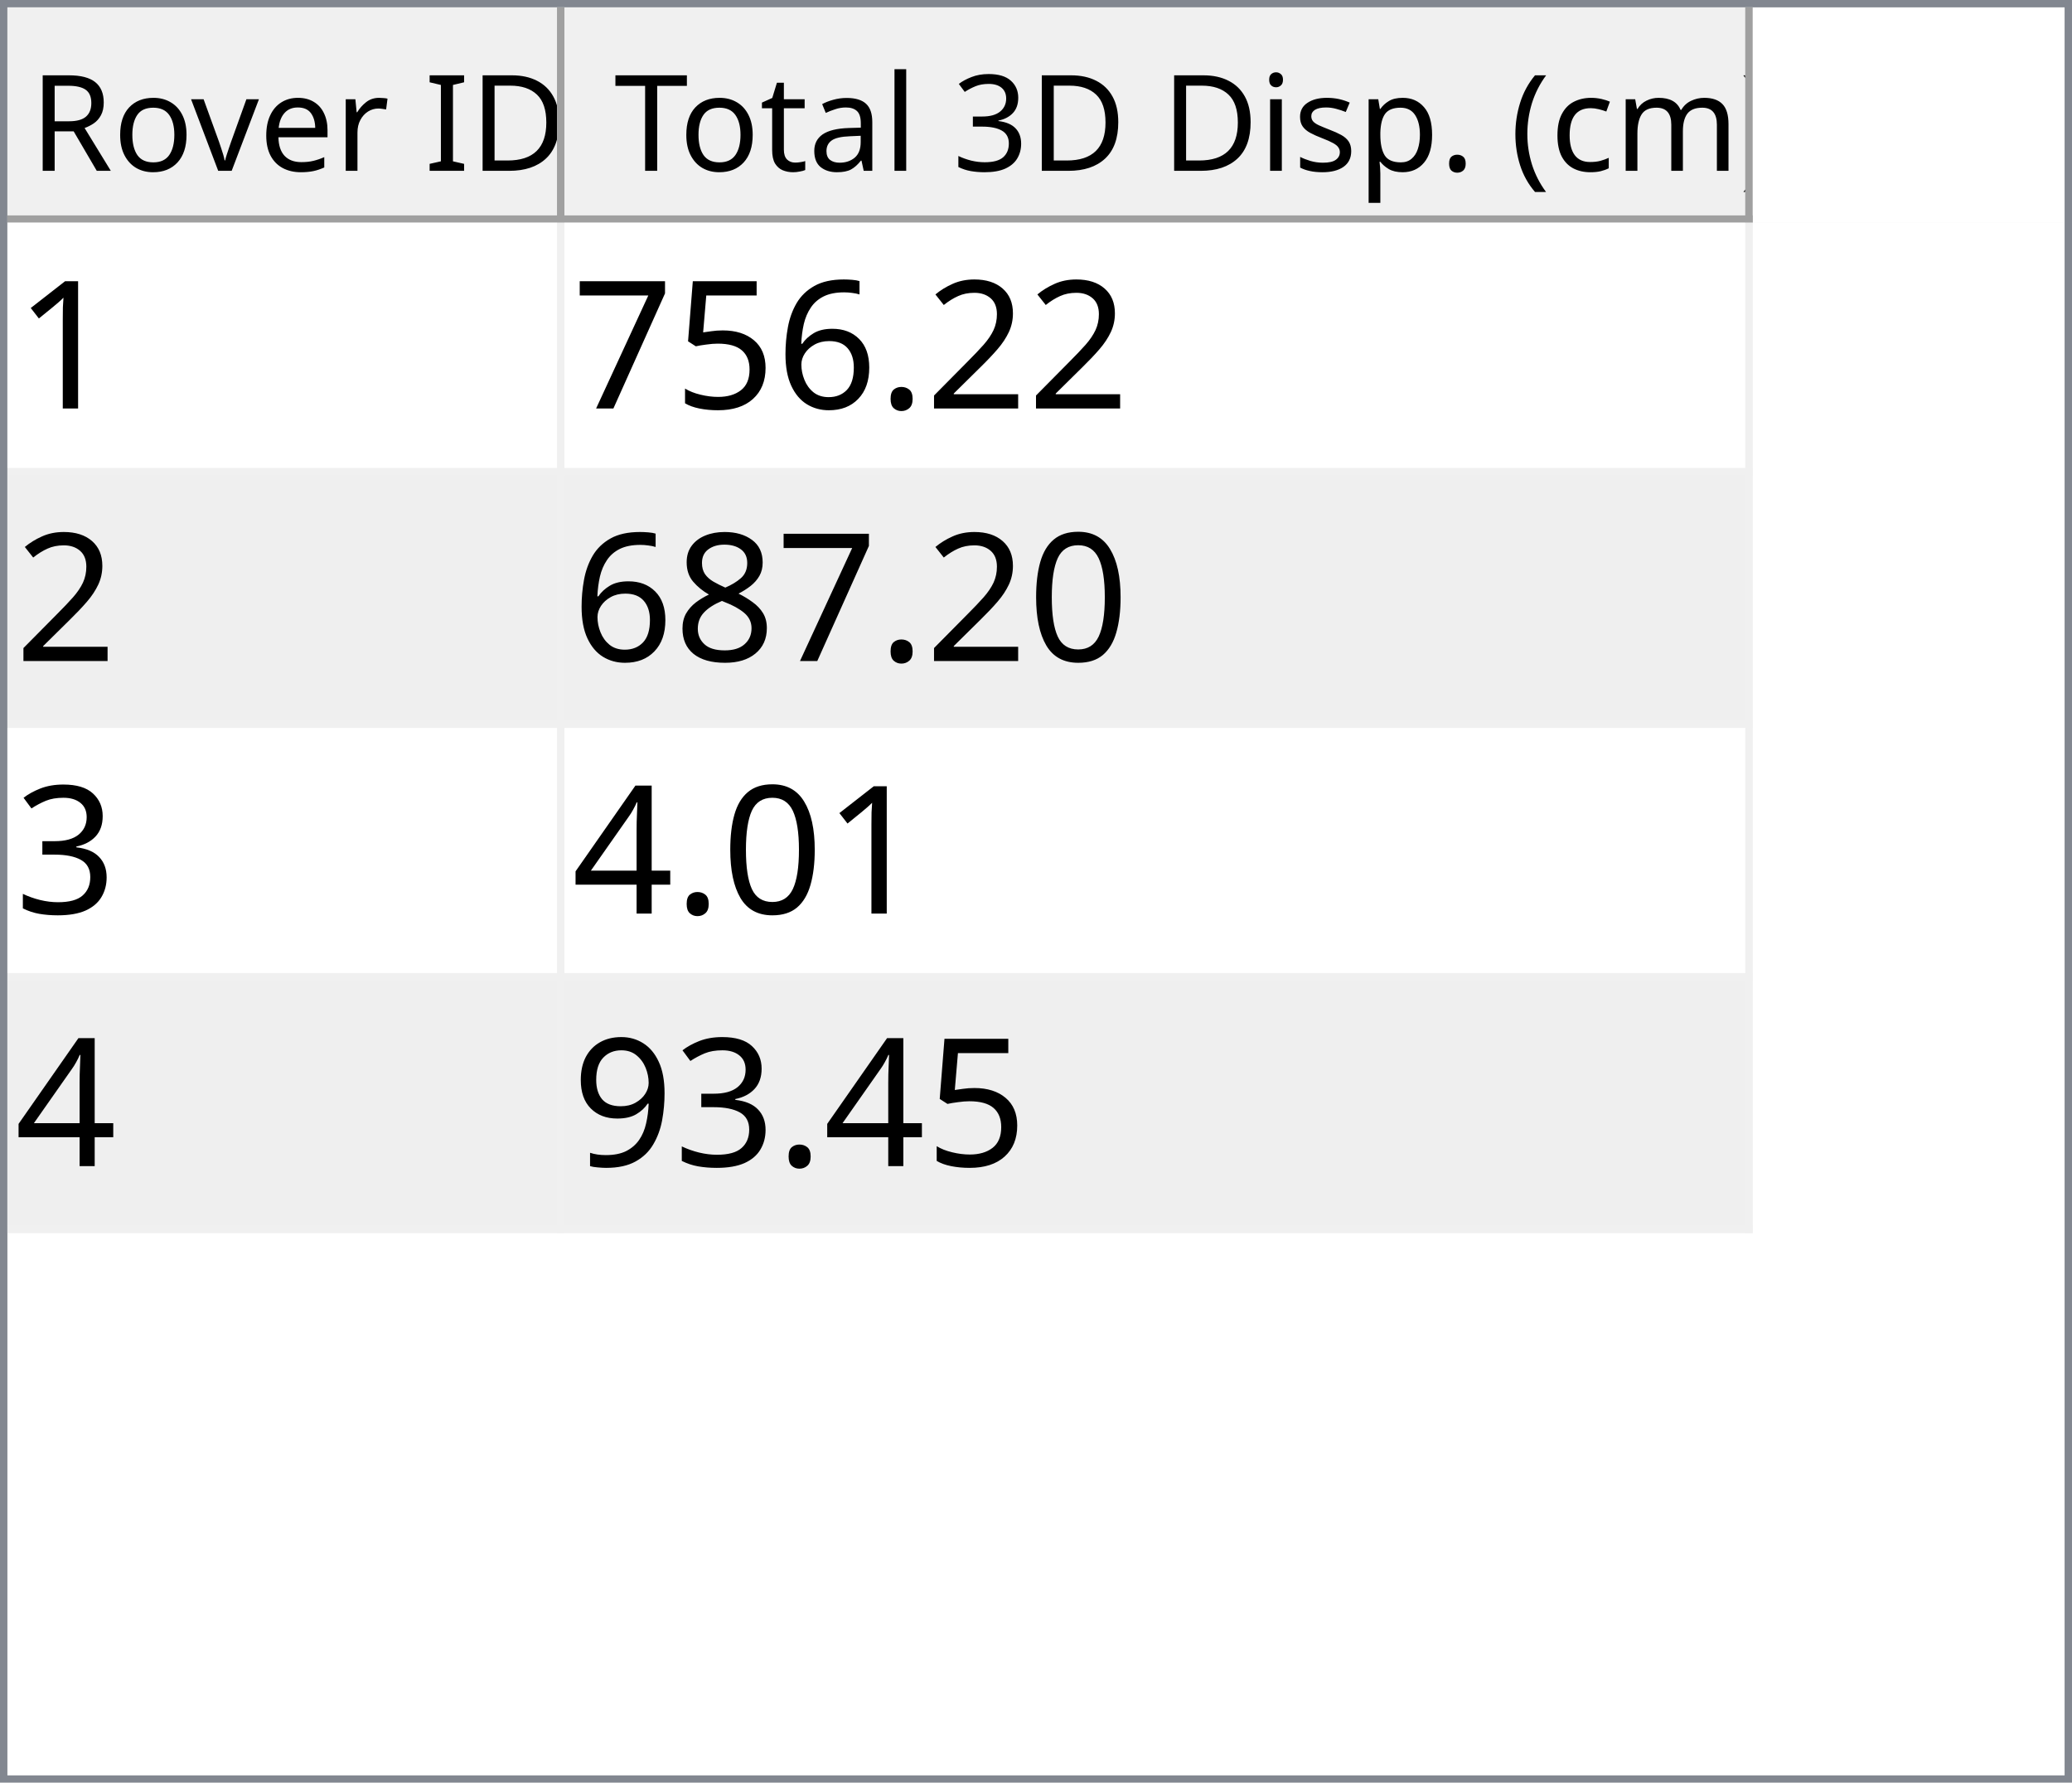
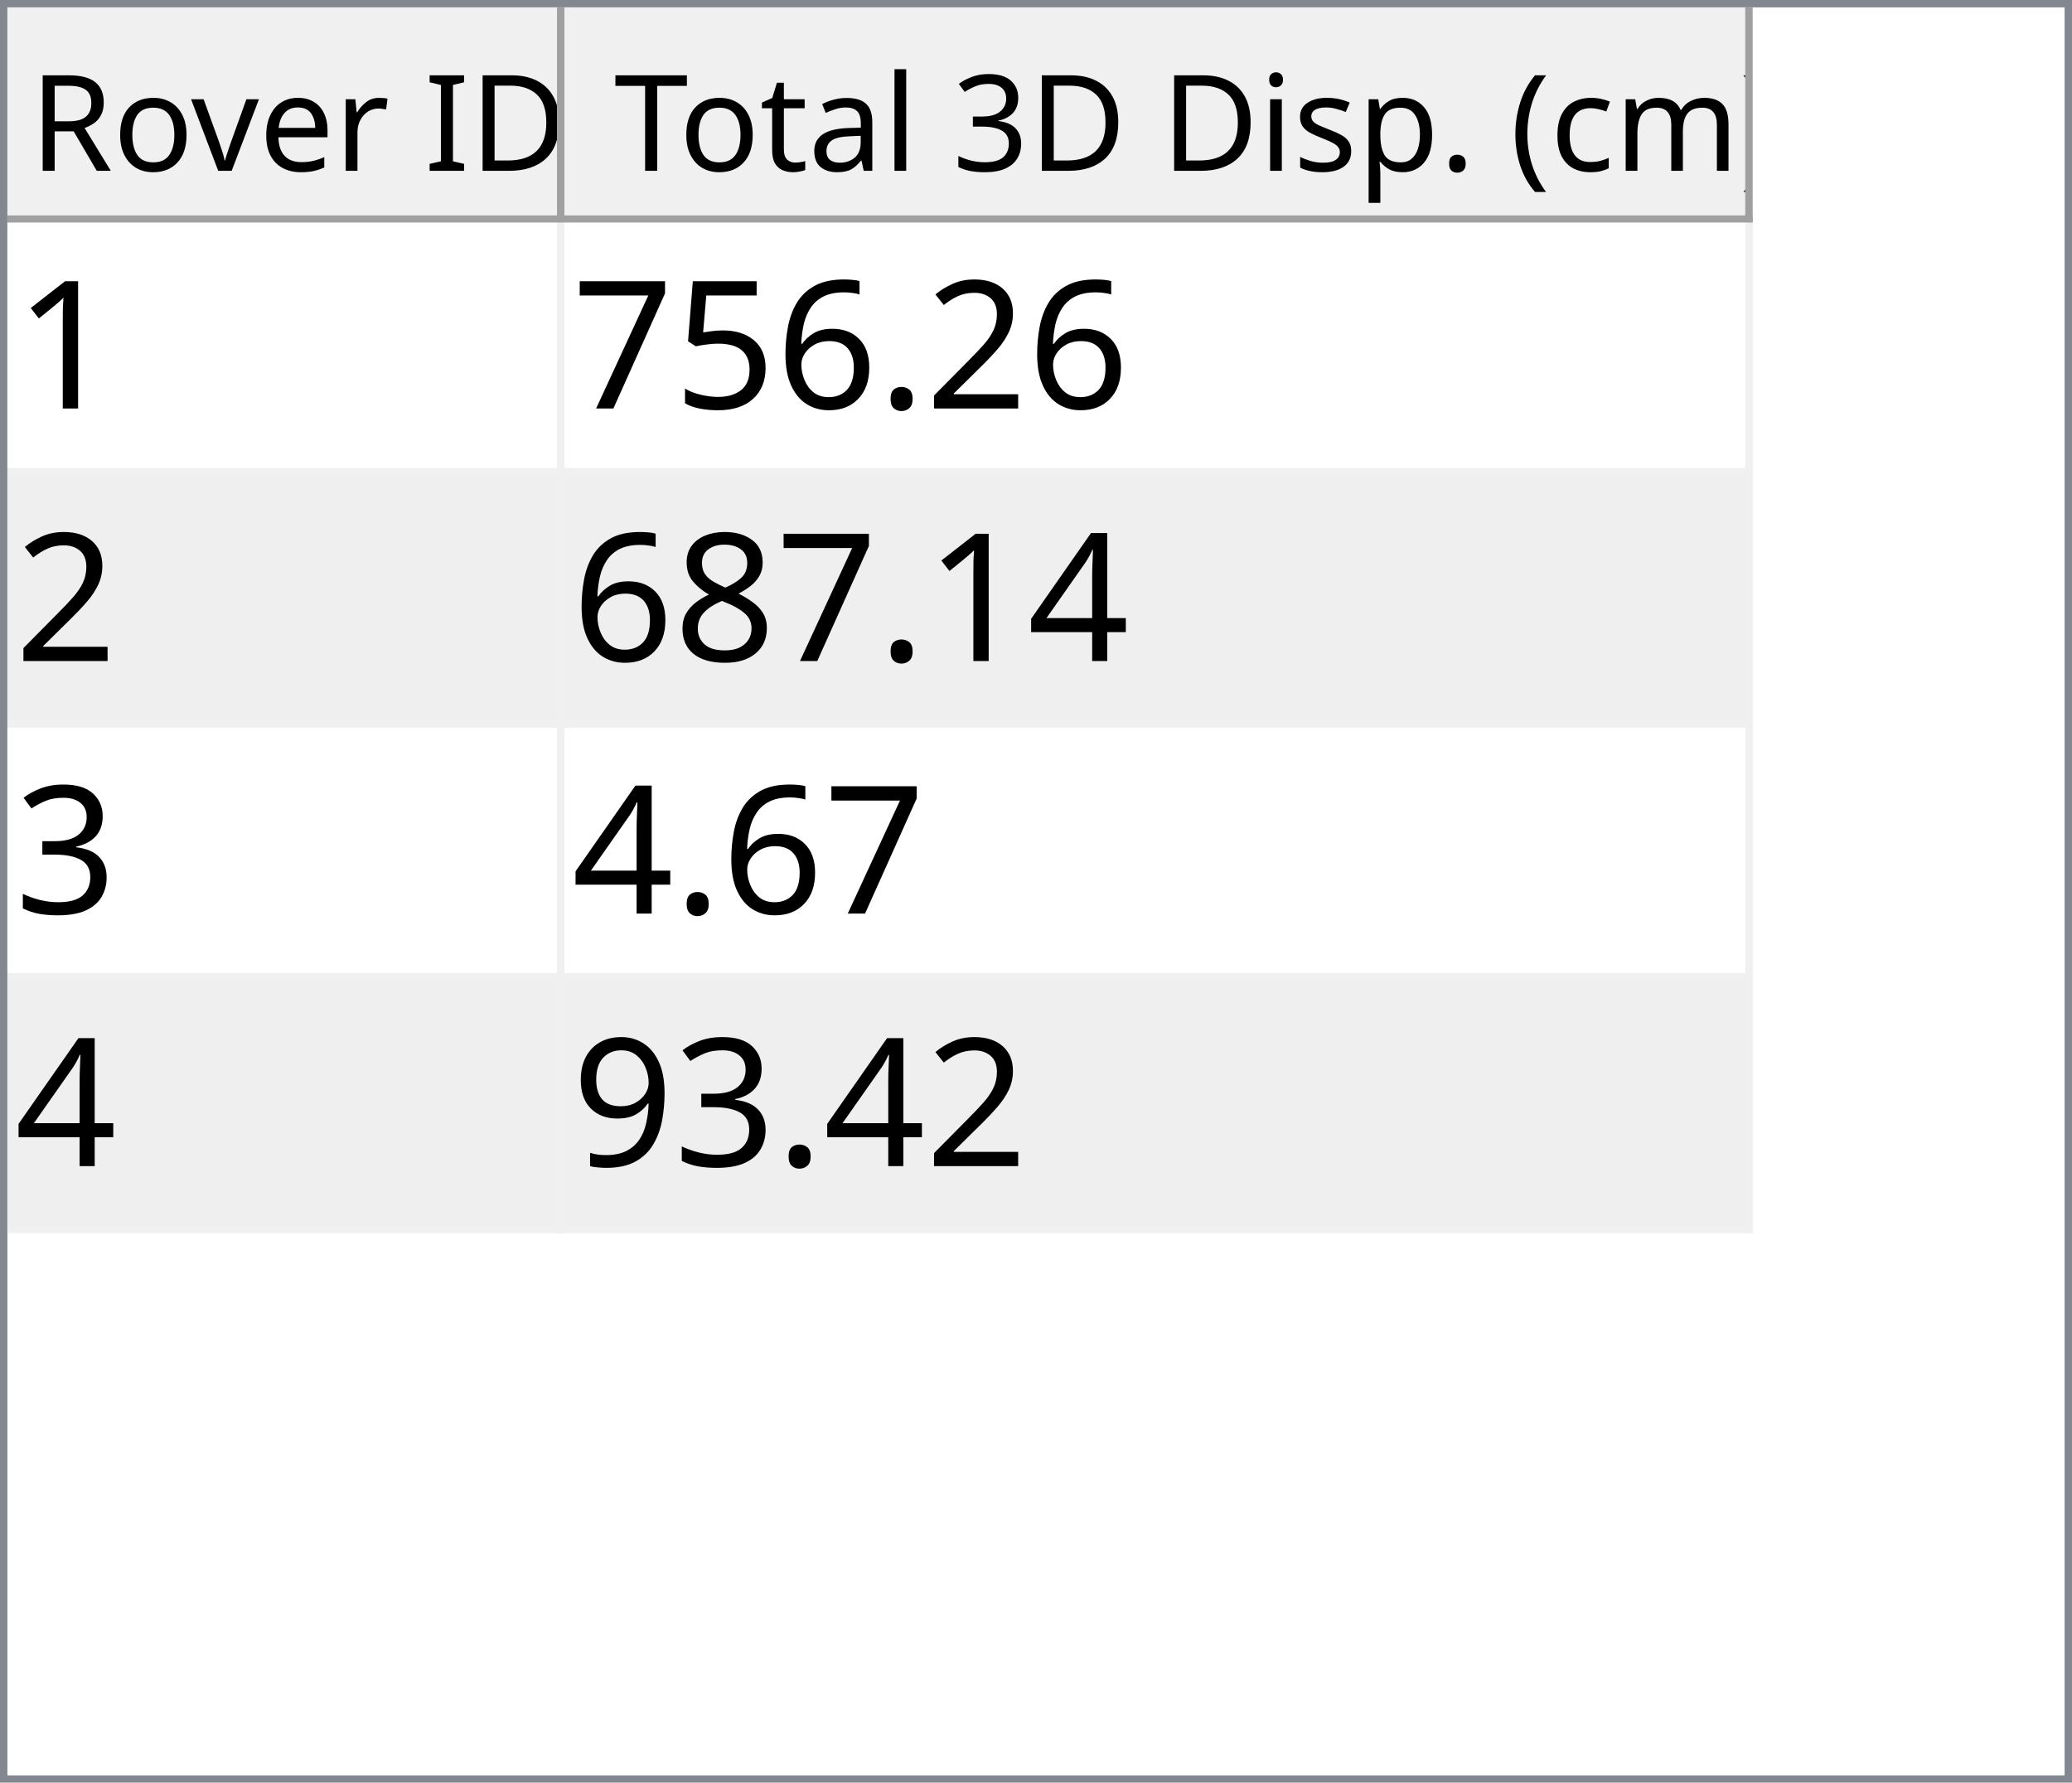
<svg xmlns="http://www.w3.org/2000/svg" style="fill-opacity:1; color-rendering:auto; color-interpolation:auto; text-rendering:auto; stroke:black; stroke-linecap:square; stroke-miterlimit:10; shape-rendering:auto; stroke-opacity:1; fill:black; stroke-dasharray:none; font-weight:normal; stroke-width:1; font-family:'Dialog'; font-style:normal; stroke-linejoin:miter; font-size:12px; stroke-dashoffset:0; image-rendering:auto;" width="279" height="240">
  <defs id="genericDefs" />
  <g>
    <defs id="defs1">
      <clipPath clipPathUnits="userSpaceOnUse" id="clipPath1">
        <path d="M0 0 L279 0 L279 240 L0 240 L0 0 Z" />
      </clipPath>
      <clipPath clipPathUnits="userSpaceOnUse" id="clipPath2">
        <path d="M0 0 L0 240 L279 240 L279 0 Z" />
      </clipPath>
      <clipPath clipPathUnits="userSpaceOnUse" id="clipPath3">
        <path d="M0 0 L0 29 L277 29 L277 0 Z" />
      </clipPath>
      <clipPath clipPathUnits="userSpaceOnUse" id="clipPath4">
        <path d="M0 0 L0 29 L75 29 L75 0 Z" />
      </clipPath>
      <clipPath clipPathUnits="userSpaceOnUse" id="clipPath5">
        <path d="M1 1 L1 28 L74 28 L74 1 Z" />
      </clipPath>
      <clipPath clipPathUnits="userSpaceOnUse" id="clipPath6">
        <path d="M0 0 L0 27 L73 27 L73 0 Z" />
      </clipPath>
      <clipPath clipPathUnits="userSpaceOnUse" id="clipPath7">
        <path d="M-0.5 -0.5 L-0.5 28.5 L74.5 28.5 L74.5 -0.5 Z" />
      </clipPath>
      <clipPath clipPathUnits="userSpaceOnUse" id="clipPath8">
        <path d="M0 0 L0 29 L160 29 L160 0 Z" />
      </clipPath>
      <clipPath clipPathUnits="userSpaceOnUse" id="clipPath9">
        <path d="M1 1 L1 28 L159 28 L159 1 Z" />
      </clipPath>
      <clipPath clipPathUnits="userSpaceOnUse" id="clipPath10">
        <path d="M0 0 L0 27 L158 27 L158 0 Z" />
      </clipPath>
      <clipPath clipPathUnits="userSpaceOnUse" id="clipPath11">
        <path d="M-0.5 -0.5 L-0.5 28.5 L159.5 28.5 L159.5 -0.5 Z" />
      </clipPath>
      <clipPath clipPathUnits="userSpaceOnUse" id="clipPath12">
        <path d="M0 0 L0 209 L277 209 L277 0 Z" />
      </clipPath>
      <clipPath clipPathUnits="userSpaceOnUse" id="clipPath13">
        <path d="M0 0 L0 136 L235 136 L235 0 Z" />
      </clipPath>
      <clipPath clipPathUnits="userSpaceOnUse" id="clipPath14">
        <path d="M-0.5 -0.5 L-0.5 135.5 L234.5 135.5 L234.5 -0.5 Z" />
      </clipPath>
      <clipPath clipPathUnits="userSpaceOnUse" id="clipPath15">
        <path d="M0 0 L0 33 L74 33 L74 0 Z" />
      </clipPath>
      <clipPath clipPathUnits="userSpaceOnUse" id="clipPath16">
        <path d="M0 0 L0 33 L159 33 L159 0 Z" />
      </clipPath>
      <font horiz-adv-x="64.551" id="font1">
        <font-face ascent="107.91" descent="25.098" units-per-em="100" style="font-style:normal; font-family:Segoe UI; font-weight:normal;" />
        <missing-glyph horiz-adv-x="64.551" d="M8.109 0 L8.109 68.266 L56.453 68.266 L56.453 0 L8.109 0 ZM15.328 7.234 L49.219 7.234 L49.219 61.031 L15.328 61.031 L15.328 7.234 Z" />
        <glyph unicode="D" horiz-adv-x="70.117" d="M9.188 0 L9.188 70.016 L28.516 70.016 Q65.531 70.016 65.531 35.891 Q65.531 19.672 55.25 9.836 Q44.969 0 27.734 0 L9.188 0 ZM17.391 62.594 L17.391 7.422 L27.828 7.422 Q41.609 7.422 49.273 14.797 Q56.938 22.172 56.938 35.688 Q56.938 62.594 28.328 62.594 L17.391 62.594 Z" />
        <glyph unicode="I" horiz-adv-x="26.611" d="M17.391 0 L9.188 0 L9.188 70.016 L17.391 70.016 L17.391 0 Z" />
        <glyph unicode=" " horiz-adv-x="27.393" d="" />
        <glyph unicode="r" horiz-adv-x="34.766" d="M34.188 41.891 Q32.078 43.5 28.125 43.5 Q23 43.5 19.555 38.672 Q16.109 33.844 16.109 25.484 L16.109 0 L8.109 0 L8.109 50 L16.109 50 L16.109 39.703 L16.312 39.703 Q18.016 44.969 21.531 47.922 Q25.047 50.875 29.391 50.875 Q32.516 50.875 34.188 50.203 L34.188 41.891 Z" />
        <glyph unicode="e" horiz-adv-x="52.295" d="M48.297 23 L12.984 23 Q13.188 14.656 17.484 10.109 Q21.781 5.562 29.297 5.562 Q37.75 5.562 44.828 11.141 L44.828 3.609 Q38.234 -1.172 27.391 -1.172 Q16.797 -1.172 10.742 5.641 Q4.688 12.453 4.688 24.812 Q4.688 36.469 11.305 43.82 Q17.922 51.172 27.734 51.172 Q37.547 51.172 42.922 44.828 Q48.297 38.484 48.297 27.203 L48.297 23 ZM40.094 29.781 Q40.047 36.719 36.75 40.578 Q33.453 44.438 27.594 44.438 Q21.922 44.438 17.969 40.383 Q14.016 36.328 13.094 29.781 L40.094 29.781 Z" />
        <glyph unicode="v" horiz-adv-x="47.9" d="M47.406 50 L27.484 0 L19.625 0 L0.688 50 L9.469 50 L22.172 13.672 Q23.578 9.672 23.922 6.688 L24.125 6.688 Q24.609 10.453 25.688 13.484 L38.969 50 L47.406 50 Z" />
        <glyph unicode="o" horiz-adv-x="58.594" d="M29 -1.172 Q17.922 -1.172 11.305 5.836 Q4.688 12.844 4.688 24.422 Q4.688 37.016 11.57 44.094 Q18.453 51.172 30.172 51.172 Q41.359 51.172 47.633 44.289 Q53.906 37.406 53.906 25.203 Q53.906 13.234 47.141 6.031 Q40.375 -1.172 29 -1.172 ZM29.594 44.438 Q21.875 44.438 17.383 39.188 Q12.891 33.938 12.891 24.703 Q12.891 15.828 17.43 10.695 Q21.969 5.562 29.594 5.562 Q37.359 5.562 41.531 10.594 Q45.703 15.625 45.703 24.906 Q45.703 34.281 41.531 39.359 Q37.359 44.438 29.594 44.438 Z" />
        <glyph unicode="R" horiz-adv-x="59.814" d="M59.375 0 L49.609 0 L37.891 19.625 Q36.281 22.359 34.766 24.289 Q33.25 26.219 31.664 27.438 Q30.078 28.656 28.25 29.219 Q26.422 29.781 24.125 29.781 L17.391 29.781 L17.391 0 L9.188 0 L9.188 70.016 L30.078 70.016 Q34.672 70.016 38.555 68.867 Q42.438 67.719 45.289 65.375 Q48.141 63.031 49.758 59.547 Q51.375 56.062 51.375 51.375 Q51.375 47.703 50.273 44.656 Q49.172 41.609 47.148 39.211 Q45.125 36.812 42.266 35.133 Q39.406 33.453 35.844 32.516 L35.844 32.328 Q37.594 31.547 38.891 30.547 Q40.188 29.547 41.359 28.18 Q42.531 26.812 43.68 25.078 Q44.828 23.344 46.234 21.047 L59.375 0 ZM17.391 62.594 L17.391 37.203 L28.516 37.203 Q31.594 37.203 34.203 38.133 Q36.812 39.062 38.719 40.797 Q40.625 42.531 41.703 45.047 Q42.781 47.562 42.781 50.688 Q42.781 56.297 39.141 59.445 Q35.5 62.594 28.609 62.594 L17.391 62.594 Z" />
        <glyph unicode=")" horiz-adv-x="30.176" d="M8.297 -15.922 L1.172 -15.922 Q16.406 2.344 16.406 26.812 Q16.406 51.469 1.078 70.016 L8.297 70.016 Q23.531 52.156 23.531 26.703 Q23.531 1.375 8.297 -15.922 Z" />
        <glyph unicode="m" horiz-adv-x="86.133" d="M79.109 0 L71.094 0 L71.094 28.719 Q71.094 37.016 68.531 40.727 Q65.969 44.438 59.906 44.438 Q54.781 44.438 51.195 39.75 Q47.609 35.062 47.609 28.516 L47.609 0 L39.594 0 L39.594 29.688 Q39.594 44.438 28.219 44.438 Q22.953 44.438 19.531 40.016 Q16.109 35.594 16.109 28.516 L16.109 0 L8.109 0 L8.109 50 L16.109 50 L16.109 42.094 L16.312 42.094 Q21.625 51.172 31.844 51.172 Q36.969 51.172 40.773 48.312 Q44.578 45.453 46 40.828 Q51.562 51.172 62.594 51.172 Q79.109 51.172 79.109 30.812 L79.109 0 Z" />
        <glyph unicode="c" horiz-adv-x="46.191" d="M42.188 2.297 Q36.422 -1.172 28.516 -1.172 Q17.828 -1.172 11.258 5.789 Q4.688 12.75 4.688 23.828 Q4.688 36.188 11.766 43.68 Q18.844 51.172 30.672 51.172 Q37.25 51.172 42.281 48.734 L42.281 40.531 Q36.719 44.438 30.375 44.438 Q22.703 44.438 17.797 38.945 Q12.891 33.453 12.891 24.516 Q12.891 15.719 17.508 10.641 Q22.125 5.562 29.891 5.562 Q36.422 5.562 42.188 9.906 L42.188 2.297 Z" />
        <glyph unicode="(" horiz-adv-x="30.176" d="M29.109 -15.922 L21.969 -15.922 Q6.844 1.375 6.844 26.703 Q6.844 52.156 21.969 70.016 L29.203 70.016 Q13.875 51.469 13.875 26.812 Q13.875 2.344 29.109 -15.922 Z" />
        <glyph unicode="." horiz-adv-x="21.68" d="M10.891 -1.078 Q8.641 -1.078 7.055 0.539 Q5.469 2.156 5.469 4.391 Q5.469 6.641 7.055 8.273 Q8.641 9.906 10.891 9.906 Q13.188 9.906 14.797 8.273 Q16.406 6.641 16.406 4.391 Q16.406 2.156 14.797 0.539 Q13.188 -1.078 10.891 -1.078 Z" />
        <glyph unicode="p" horiz-adv-x="58.789" d="M16.312 7.234 L16.109 7.234 L16.109 -23 L8.109 -23 L8.109 50 L16.109 50 L16.109 41.219 L16.312 41.219 Q22.219 51.172 33.594 51.172 Q43.266 51.172 48.688 44.461 Q54.109 37.75 54.109 26.469 Q54.109 13.922 48 6.375 Q41.891 -1.172 31.297 -1.172 Q21.578 -1.172 16.312 7.234 ZM16.109 27.391 L16.109 20.406 Q16.109 14.203 20.141 9.883 Q24.172 5.562 30.375 5.562 Q37.641 5.562 41.773 11.133 Q45.906 16.703 45.906 26.609 Q45.906 34.969 42.047 39.703 Q38.188 44.438 31.594 44.438 Q24.609 44.438 20.359 39.578 Q16.109 34.719 16.109 27.391 Z" />
        <glyph unicode="s" horiz-adv-x="42.432" d="M5.078 1.812 L5.078 10.406 Q11.625 5.562 19.484 5.562 Q30.031 5.562 30.031 12.594 Q30.031 14.594 29.125 15.992 Q28.219 17.391 26.68 18.461 Q25.141 19.531 23.07 20.383 Q21 21.234 18.609 22.172 Q15.281 23.484 12.766 24.828 Q10.25 26.172 8.57 27.859 Q6.891 29.547 6.031 31.695 Q5.172 33.844 5.172 36.719 Q5.172 40.234 6.789 42.945 Q8.406 45.656 11.086 47.484 Q13.766 49.312 17.211 50.242 Q20.656 51.172 24.312 51.172 Q30.812 51.172 35.938 48.922 L35.938 40.828 Q30.422 44.438 23.25 44.438 Q21 44.438 19.195 43.922 Q17.391 43.406 16.094 42.477 Q14.797 41.547 14.086 40.258 Q13.375 38.969 13.375 37.406 Q13.375 35.453 14.086 34.133 Q14.797 32.812 16.164 31.789 Q17.531 30.766 19.484 29.938 Q21.438 29.109 23.922 28.125 Q27.25 26.859 29.883 25.516 Q32.516 24.172 34.375 22.484 Q36.234 20.797 37.234 18.602 Q38.234 16.406 38.234 13.375 Q38.234 9.672 36.602 6.938 Q34.969 4.203 32.234 2.398 Q29.5 0.594 25.93 -0.289 Q22.359 -1.172 18.453 -1.172 Q10.75 -1.172 5.078 1.812 Z" />
        <glyph unicode="i" horiz-adv-x="24.219" d="M12.203 62.703 Q10.062 62.703 8.547 64.164 Q7.031 65.625 7.031 67.875 Q7.031 70.125 8.547 71.609 Q10.062 73.094 12.203 73.094 Q14.406 73.094 15.945 71.609 Q17.484 70.125 17.484 67.875 Q17.484 65.719 15.945 64.211 Q14.406 62.703 12.203 62.703 ZM16.109 0 L8.109 0 L8.109 50 L16.109 50 L16.109 0 Z" />
        <glyph unicode="3" horiz-adv-x="53.906" d="M46.531 19.828 Q46.531 15.094 44.75 11.211 Q42.969 7.328 39.719 4.57 Q36.469 1.812 31.93 0.297 Q27.391 -1.219 21.922 -1.219 Q11.922 -1.219 6 2.594 L6 11.188 Q13.094 5.609 22.219 5.609 Q25.875 5.609 28.828 6.539 Q31.781 7.469 33.906 9.227 Q36.031 10.984 37.18 13.477 Q38.328 15.969 38.328 19.094 Q38.328 32.812 18.797 32.812 L12.984 32.812 L12.984 39.594 L18.5 39.594 Q35.797 39.594 35.797 52.484 Q35.797 64.406 22.609 64.406 Q15.188 64.406 8.688 59.422 L8.688 67.188 Q15.375 71.188 24.609 71.188 Q29 71.188 32.57 69.969 Q36.141 68.75 38.68 66.555 Q41.219 64.359 42.609 61.281 Q44 58.203 44 54.5 Q44 40.672 30.031 36.719 L30.031 36.531 Q33.594 36.141 36.625 34.797 Q39.656 33.453 41.852 31.305 Q44.047 29.156 45.289 26.25 Q46.531 23.344 46.531 19.828 Z" />
        <glyph unicode="l" horiz-adv-x="24.219" d="M16.109 0 L8.109 0 L8.109 74.031 L16.109 74.031 L16.109 0 Z" />
        <glyph unicode="a" horiz-adv-x="50.879" d="M43.891 0 L35.891 0 L35.891 7.812 L35.688 7.812 Q30.469 -1.172 20.312 -1.172 Q12.844 -1.172 8.617 2.781 Q4.391 6.734 4.391 13.281 Q4.391 27.297 20.906 29.594 L35.891 31.688 Q35.891 44.438 25.594 44.438 Q16.547 44.438 9.281 38.281 L9.281 46.484 Q16.656 51.172 26.266 51.172 Q43.891 51.172 43.891 32.516 L43.891 0 ZM35.891 25.297 L23.828 23.641 Q18.266 22.859 15.43 20.875 Q12.594 18.891 12.594 13.875 Q12.594 10.203 15.211 7.883 Q17.828 5.562 22.172 5.562 Q28.125 5.562 32.008 9.742 Q35.891 13.922 35.891 20.312 L35.891 25.297 Z" />
        <glyph unicode="t" horiz-adv-x="33.887" d="M31.297 0.484 Q28.469 -1.078 23.828 -1.078 Q10.688 -1.078 10.688 13.578 L10.688 43.172 L2.094 43.172 L2.094 50 L10.688 50 L10.688 62.203 L18.703 64.797 L18.703 50 L31.297 50 L31.297 43.172 L18.703 43.172 L18.703 14.984 Q18.703 9.969 20.414 7.82 Q22.125 5.672 26.078 5.672 Q29.109 5.672 31.297 7.328 L31.297 0.484 Z" />
        <glyph unicode="T" horiz-adv-x="52.393" d="M50.594 62.594 L30.375 62.594 L30.375 0 L22.172 0 L22.172 62.594 L2 62.594 L2 70.016 L50.594 70.016 L50.594 62.594 Z" />
      </font>
      <font horiz-adv-x="75.0" id="font2">
        <font-face ascent="100.537" descent="21.973" units-per-em="100" style="font-style:normal; font-family:sans-serif; font-weight:normal;" />
        <missing-glyph horiz-adv-x="75.0" d="M12.5 0 L12.5 62.5 L62.5 62.5 L62.5 0 L12.5 0 ZM14.062 1.562 L60.938 1.562 L60.938 60.938 L14.062 60.938 L14.062 1.562 Z" />
        <glyph unicode="1" horiz-adv-x="55.615" d="M37.25 0 L28.469 0 L28.469 56 Q25.297 52.984 20.141 49.953 Q14.984 46.922 10.891 45.406 L10.891 53.906 Q18.266 57.375 23.781 62.305 Q29.297 67.234 31.594 71.875 L37.25 71.875 L37.25 0 Z" />
        <glyph unicode="2" horiz-adv-x="55.615" d="M50.344 8.453 L50.344 0 L3.031 0 Q2.938 3.172 4.047 6.109 Q5.859 10.938 9.836 15.625 Q13.812 20.312 21.344 26.469 Q33.016 36.031 37.117 41.625 Q41.219 47.219 41.219 52.203 Q41.219 57.422 37.477 61.008 Q33.734 64.594 27.734 64.594 Q21.391 64.594 17.578 60.789 Q13.766 56.984 13.719 50.25 L4.688 51.172 Q5.609 61.281 11.664 66.578 Q17.719 71.875 27.938 71.875 Q38.234 71.875 44.242 66.164 Q50.25 60.453 50.25 52 Q50.25 47.703 48.492 43.555 Q46.734 39.406 42.656 34.812 Q38.578 30.219 29.109 22.219 Q21.188 15.578 18.945 13.211 Q16.703 10.844 15.234 8.453 L50.344 8.453 Z" />
        <glyph unicode="." horiz-adv-x="27.783" d="M9.078 0 L9.078 10.016 L19.094 10.016 L19.094 0 L9.078 0 Z" />
        <glyph unicode="6" horiz-adv-x="55.615" d="M49.75 54.047 L41.016 53.375 Q39.844 58.547 37.703 60.891 Q34.125 64.656 28.906 64.656 Q24.703 64.656 21.531 62.312 Q17.391 59.281 14.992 53.469 Q12.594 47.656 12.5 36.922 Q15.672 41.75 20.266 44.094 Q24.859 46.438 29.891 46.438 Q38.672 46.438 44.852 39.969 Q51.031 33.5 51.031 23.25 Q51.031 16.5 48.125 10.719 Q45.219 4.938 40.141 1.859 Q35.062 -1.219 28.609 -1.219 Q17.625 -1.219 10.695 6.859 Q3.766 14.938 3.766 33.5 Q3.766 54.25 11.422 63.672 Q18.109 71.875 29.438 71.875 Q37.891 71.875 43.289 67.141 Q48.688 62.406 49.75 54.047 ZM13.875 23.188 Q13.875 18.656 15.797 14.508 Q17.719 10.359 21.188 8.18 Q24.656 6 28.469 6 Q34.031 6 38.039 10.492 Q42.047 14.984 42.047 22.703 Q42.047 30.125 38.086 34.398 Q34.125 38.672 28.125 38.672 Q22.172 38.672 18.023 34.398 Q13.875 30.125 13.875 23.188 Z" />
        <glyph unicode="5" horiz-adv-x="55.615" d="M4.156 18.75 L13.375 19.531 Q14.406 12.797 18.141 9.398 Q21.875 6 27.156 6 Q33.5 6 37.891 10.789 Q42.281 15.578 42.281 23.484 Q42.281 31 38.062 35.352 Q33.844 39.703 27 39.703 Q22.75 39.703 19.336 37.773 Q15.922 35.844 13.969 32.766 L5.719 33.844 L12.641 70.609 L48.25 70.609 L48.25 62.203 L19.672 62.203 L15.828 42.969 Q22.266 47.469 29.344 47.469 Q38.719 47.469 45.164 40.969 Q51.609 34.469 51.609 24.266 Q51.609 14.547 45.953 7.469 Q39.062 -1.219 27.156 -1.219 Q17.391 -1.219 11.211 4.25 Q5.031 9.719 4.156 18.75 Z" />
        <glyph unicode="7" horiz-adv-x="55.615" d="M4.734 62.203 L4.734 70.656 L51.078 70.656 L51.078 63.812 Q44.234 56.547 37.523 44.484 Q30.812 32.422 27.156 19.672 Q24.516 10.688 23.781 0 L14.75 0 Q14.891 8.453 18.062 20.414 Q21.234 32.375 27.172 43.484 Q33.109 54.594 39.797 62.203 L4.734 62.203 Z" />
-         <glyph unicode="0" horiz-adv-x="55.615" d="M4.156 35.297 Q4.156 48 6.766 55.742 Q9.375 63.484 14.523 67.68 Q19.672 71.875 27.484 71.875 Q33.25 71.875 37.594 69.555 Q41.938 67.234 44.773 62.867 Q47.609 58.5 49.219 52.227 Q50.828 45.953 50.828 35.297 Q50.828 22.703 48.242 14.969 Q45.656 7.234 40.508 3.008 Q35.359 -1.219 27.484 -1.219 Q17.141 -1.219 11.234 6.203 Q4.156 15.141 4.156 35.297 ZM13.188 35.297 Q13.188 17.672 17.312 11.836 Q21.438 6 27.484 6 Q33.547 6 37.672 11.859 Q41.797 17.719 41.797 35.297 Q41.797 52.984 37.672 58.789 Q33.547 64.594 27.391 64.594 Q21.344 64.594 17.719 59.469 Q13.188 52.938 13.188 35.297 Z" />
+         <glyph unicode="4" horiz-adv-x="55.615" d="M32.328 0 L32.328 17.141 L1.266 17.141 L1.266 25.203 L33.938 71.578 L41.109 71.578 L41.109 25.203 L50.781 25.203 L50.781 17.141 L41.109 17.141 L41.109 0 L32.328 0 ZM32.328 25.203 L32.328 57.469 L9.906 25.203 L32.328 25.203 Z" />
        <glyph unicode="8" horiz-adv-x="55.615" d="M17.672 38.812 Q12.203 40.828 9.57 44.539 Q6.938 48.25 6.938 53.422 Q6.938 61.234 12.555 66.555 Q18.172 71.875 27.484 71.875 Q36.859 71.875 42.578 66.43 Q48.297 60.984 48.297 53.172 Q48.297 48.188 45.68 44.508 Q43.062 40.828 37.75 38.812 Q44.344 36.672 47.781 31.883 Q51.219 27.094 51.219 20.453 Q51.219 11.281 44.727 5.031 Q38.234 -1.219 27.641 -1.219 Q17.047 -1.219 10.547 5.055 Q4.047 11.328 4.047 20.703 Q4.047 27.688 7.594 32.398 Q11.141 37.109 17.672 38.812 ZM15.922 53.719 Q15.922 48.641 19.195 45.414 Q22.469 42.188 27.688 42.188 Q32.766 42.188 36.016 45.383 Q39.266 48.578 39.266 53.219 Q39.266 58.062 35.914 61.359 Q32.562 64.656 27.594 64.656 Q22.562 64.656 19.242 61.43 Q15.922 58.203 15.922 53.719 ZM13.094 20.656 Q13.094 16.891 14.875 13.375 Q16.656 9.859 20.172 7.93 Q23.688 6 27.734 6 Q34.031 6 38.133 10.055 Q42.234 14.109 42.234 20.359 Q42.234 26.703 38.016 30.859 Q33.797 35.016 27.438 35.016 Q21.234 35.016 17.164 30.914 Q13.094 26.812 13.094 20.656 Z" />
        <glyph unicode="3" horiz-adv-x="55.615" d="M4.203 18.891 L12.984 20.062 Q14.5 12.594 18.141 9.297 Q21.781 6 27 6 Q33.203 6 37.477 10.297 Q41.75 14.594 41.75 20.953 Q41.75 27 37.797 30.93 Q33.844 34.859 27.734 34.859 Q25.25 34.859 21.531 33.891 L22.516 41.609 Q23.391 41.5 23.922 41.5 Q29.547 41.5 34.039 44.43 Q38.531 47.359 38.531 53.469 Q38.531 58.297 35.258 61.477 Q31.984 64.656 26.812 64.656 Q21.688 64.656 18.266 61.43 Q14.844 58.203 13.875 51.766 L5.078 53.328 Q6.688 62.156 12.398 67.016 Q18.109 71.875 26.609 71.875 Q32.469 71.875 37.398 69.359 Q42.328 66.844 44.945 62.5 Q47.562 58.156 47.562 53.266 Q47.562 48.641 45.07 44.828 Q42.578 41.016 37.703 38.766 Q44.047 37.312 47.562 32.695 Q51.078 28.078 51.078 21.141 Q51.078 11.766 44.242 5.25 Q37.406 -1.266 26.953 -1.266 Q17.531 -1.266 11.305 4.352 Q5.078 9.969 4.203 18.891 Z" />
-         <glyph unicode="4" horiz-adv-x="55.615" d="M32.328 0 L32.328 17.141 L1.266 17.141 L1.266 25.203 L33.938 71.578 L41.109 71.578 L41.109 25.203 L50.781 25.203 L50.781 17.141 L41.109 17.141 L41.109 0 L32.328 0 ZM32.328 25.203 L32.328 57.469 L9.906 25.203 L32.328 25.203 Z" />
        <glyph unicode="9" horiz-adv-x="55.615" d="M5.469 16.547 L13.922 17.328 Q14.984 11.375 18.016 8.688 Q21.047 6 25.781 6 Q29.828 6 32.883 7.859 Q35.938 9.719 37.891 12.82 Q39.844 15.922 41.164 21.195 Q42.484 26.469 42.484 31.938 Q42.484 32.516 42.438 33.688 Q39.797 29.5 35.234 26.883 Q30.672 24.266 25.344 24.266 Q16.453 24.266 10.305 30.711 Q4.156 37.156 4.156 47.703 Q4.156 58.594 10.578 65.234 Q17 71.875 26.656 71.875 Q33.641 71.875 39.43 68.117 Q45.219 64.359 48.219 57.398 Q51.219 50.438 51.219 37.25 Q51.219 23.531 48.242 15.406 Q45.266 7.281 39.383 3.031 Q33.5 -1.219 25.594 -1.219 Q17.188 -1.219 11.867 3.445 Q6.547 8.109 5.469 16.547 ZM41.453 48.141 Q41.453 55.719 37.43 60.156 Q33.406 64.594 27.734 64.594 Q21.875 64.594 17.531 59.812 Q13.188 55.031 13.188 47.406 Q13.188 40.578 17.312 36.305 Q21.438 32.031 27.484 32.031 Q33.594 32.031 37.523 36.305 Q41.453 40.578 41.453 48.141 Z" />
      </font>
    </defs>
    <g style="fill:white; stroke:white;">
      <rect x="0" y="0" width="279" style="clip-path:url(#clipPath1); stroke:none;" height="240" />
    </g>
    <g style="fill:white; text-rendering:optimizeSpeed; color-rendering:optimizeSpeed; image-rendering:optimizeSpeed; shape-rendering:crispEdges; stroke:white; color-interpolation:sRGB;">
      <rect x="0" width="279" height="240" y="0" style="stroke:none;" />
      <path style="stroke:none;" d="M0 240 L279 240 L279 0 L0 0 Z" />
    </g>
    <g style="fill:rgb(240,240,240); font-size:18px; font-family:'Segoe UI'; stroke:rgb(240,240,240);">
      <rect x="0" y="0" width="279" style="clip-path:url(#clipPath2); stroke:none;" height="240" />
    </g>
    <g style="fill:rgb(130,135,144); font-size:18px; font-family:'Segoe UI'; stroke:rgb(130,135,144);">
      <path d="M0 0 L279 0 L279 240 L0 240 L0 0 ZM1 1 L278 1 L278 239 L1 239 L1 1 Z" style="fill-rule:evenodd; clip-path:url(#clipPath2); stroke:none;" />
    </g>
    <g style="fill:white; font-size:18px; font-family:'Segoe UI'; stroke:white;" transform="translate(1,1)">
      <rect x="0" y="0" width="277" style="clip-path:url(#clipPath3); stroke:none;" height="29" />
    </g>
    <g style="fill:rgb(240,240,240); font-size:18px; font-family:'Segoe UI'; stroke:rgb(240,240,240);" transform="translate(1,1)">
      <rect x="0" y="0" width="75" style="clip-path:url(#clipPath4); stroke:none;" height="29" />
    </g>
    <g style="font-family:'Segoe UI'; font-size:18px;" transform="translate(2,2)">
      <text x="2" xml:space="preserve" y="21" style="clip-path:url(#clipPath6); stroke:none;">Rover ID</text>
    </g>
    <g transform="translate(1.5,1.5)" style="fill:rgb(160,160,160); font-size:18px; font-family:'Segoe UI'; stroke:rgb(160,160,160); stroke-linejoin:bevel;">
      <line x1="74" x2="74" y1="0" style="fill:none; clip-path:url(#clipPath7);" y2="28" />
    </g>
    <g transform="matrix(1,0,0,1,1,1) translate(0.5,0.5)" style="fill:rgb(160,160,160); font-size:18px; font-family:'Segoe UI'; stroke:rgb(160,160,160); stroke-linejoin:bevel;">
      <line x1="0" x2="74" y1="28" style="fill:none; clip-path:url(#clipPath7);" y2="28" />
    </g>
    <g style="fill:rgb(240,240,240); font-size:18px; font-family:'Segoe UI'; stroke:rgb(240,240,240);" transform="translate(76,1)">
      <rect x="0" y="0" width="160" style="clip-path:url(#clipPath8); stroke:none;" height="29" />
    </g>
    <g style="font-family:'Segoe UI'; font-size:18px;" transform="translate(77,2)">
      <text x="1" xml:space="preserve" y="21" style="clip-path:url(#clipPath10); stroke:none;"> Total 3D Disp. (cm)</text>
    </g>
    <g transform="translate(76.5,1.5)" style="fill:rgb(160,160,160); font-size:18px; font-family:'Segoe UI'; stroke:rgb(160,160,160); stroke-linejoin:bevel;">
      <line x1="159" x2="159" y1="0" style="fill:none; clip-path:url(#clipPath11);" y2="28" />
    </g>
    <g transform="matrix(1,0,0,1,76,1) translate(0.5,0.5)" style="fill:rgb(160,160,160); font-size:18px; font-family:'Segoe UI'; stroke:rgb(160,160,160); stroke-linejoin:bevel;">
      <line x1="0" x2="159" y1="28" style="fill:none; clip-path:url(#clipPath11);" y2="28" />
    </g>
    <g style="fill:white; font-size:18px; font-family:'Segoe UI'; stroke:white;" transform="translate(1,30)">
      <rect x="0" y="0" width="277" style="clip-path:url(#clipPath12); stroke:none;" height="209" />
    </g>
    <g style="fill:rgb(240,240,240); font-size:24px; font-family:sans-serif; stroke:rgb(240,240,240);" transform="translate(1,30)">
      <rect x="0" y="0" width="235" style="clip-path:url(#clipPath13); stroke:none;" height="136" />
      <line transform="translate(0.5,0.5)" x1="0" x2="234" y1="33" style="clip-path:url(#clipPath14); fill:none; stroke-linejoin:bevel;" y2="33" />
    </g>
    <g transform="matrix(1,0,0,1,1,30) translate(0.5,0.5)" style="fill:rgb(240,240,240); font-size:24px; font-family:sans-serif; stroke:rgb(240,240,240); stroke-linejoin:bevel;">
      <line x1="0" x2="234" y1="67" style="fill:none; clip-path:url(#clipPath14);" y2="67" />
    </g>
    <g transform="matrix(1,0,0,1,1,30) translate(0.5,0.5)" style="fill:rgb(240,240,240); font-size:24px; font-family:sans-serif; stroke:rgb(240,240,240); stroke-linejoin:bevel;">
      <line x1="0" x2="234" y1="101" style="fill:none; clip-path:url(#clipPath14);" y2="101" />
    </g>
    <g transform="matrix(1,0,0,1,1,30) translate(0.5,0.5)" style="fill:rgb(240,240,240); font-size:24px; font-family:sans-serif; stroke:rgb(240,240,240); stroke-linejoin:bevel;">
      <line x1="0" x2="234" y1="135" style="fill:none; clip-path:url(#clipPath14);" y2="135" />
    </g>
    <g transform="matrix(1,0,0,1,1,30) translate(0.5,0.5)" style="fill:rgb(240,240,240); font-size:24px; font-family:sans-serif; stroke:rgb(240,240,240); stroke-linejoin:bevel;">
      <line x1="74" x2="74" y1="0" style="fill:none; clip-path:url(#clipPath14);" y2="135" />
    </g>
    <g transform="matrix(1,0,0,1,1,30) translate(0.5,0.5)" style="fill:rgb(240,240,240); font-size:24px; font-family:sans-serif; stroke:rgb(240,240,240); stroke-linejoin:bevel;">
      <line x1="234" x2="234" y1="0" style="fill:none; clip-path:url(#clipPath14);" y2="135" />
    </g>
    <g style="fill:white; font-size:24px; font-family:sans-serif; stroke:white;" transform="matrix(1,0,0,1,1,30)">
      <rect x="0" y="0" width="74" style="clip-path:url(#clipPath15); stroke:none;" height="33" />
      <text x="1" y="25" style="fill:black; clip-path:url(#clipPath15); stroke:none;" xml:space="preserve">1</text>
    </g>
    <g style="fill:white; font-size:24px; font-family:sans-serif; stroke:white;" transform="matrix(1,0,0,1,1,30) translate(75,0)">
      <rect x="0" y="0" width="159" style="clip-path:url(#clipPath16); stroke:none;" height="33" />
-       <text x="1" y="25" style="fill:black; clip-path:url(#clipPath16); stroke:none;" xml:space="preserve">756.22</text>
+       <text x="1" y="25" style="fill:black; clip-path:url(#clipPath16); stroke:none;" xml:space="preserve">756.26</text>
    </g>
    <g style="fill:rgb(239,239,239); font-size:24px; font-family:sans-serif; stroke:rgb(239,239,239);" transform="matrix(1,0,0,1,1,30) translate(0,34)">
      <rect x="0" y="0" width="74" style="clip-path:url(#clipPath15); stroke:none;" height="33" />
      <text x="1" y="25" style="fill:black; clip-path:url(#clipPath15); stroke:none;" xml:space="preserve">2</text>
    </g>
    <g style="fill:rgb(239,239,239); font-size:24px; font-family:sans-serif; stroke:rgb(239,239,239);" transform="matrix(1,0,0,1,1,30) translate(75,34)">
      <rect x="0" y="0" width="159" style="clip-path:url(#clipPath16); stroke:none;" height="33" />
-       <text x="1" y="25" style="fill:black; clip-path:url(#clipPath16); stroke:none;" xml:space="preserve">687.20</text>
+       <text x="1" y="25" style="fill:black; clip-path:url(#clipPath16); stroke:none;" xml:space="preserve">687.14</text>
    </g>
    <g style="fill:white; font-size:24px; font-family:sans-serif; stroke:white;" transform="matrix(1,0,0,1,1,30) translate(0,68)">
      <rect x="0" y="0" width="74" style="clip-path:url(#clipPath15); stroke:none;" height="33" />
      <text x="1" y="25" style="fill:black; clip-path:url(#clipPath15); stroke:none;" xml:space="preserve">3</text>
    </g>
    <g style="fill:white; font-size:24px; font-family:sans-serif; stroke:white;" transform="matrix(1,0,0,1,1,30) translate(75,68)">
      <rect x="0" y="0" width="159" style="clip-path:url(#clipPath16); stroke:none;" height="33" />
-       <text x="1" y="25" style="fill:black; clip-path:url(#clipPath16); stroke:none;" xml:space="preserve">4.01</text>
+       <text x="1" y="25" style="fill:black; clip-path:url(#clipPath16); stroke:none;" xml:space="preserve">4.67</text>
    </g>
    <g style="fill:rgb(239,239,239); font-size:24px; font-family:sans-serif; stroke:rgb(239,239,239);" transform="matrix(1,0,0,1,1,30) translate(0,102)">
      <rect x="0" y="0" width="74" style="clip-path:url(#clipPath15); stroke:none;" height="33" />
      <text x="1" y="25" style="fill:black; clip-path:url(#clipPath15); stroke:none;" xml:space="preserve">4</text>
    </g>
    <g style="fill:rgb(239,239,239); font-size:24px; font-family:sans-serif; stroke:rgb(239,239,239);" transform="matrix(1,0,0,1,1,30) translate(75,102)">
      <rect x="0" y="0" width="159" style="clip-path:url(#clipPath16); stroke:none;" height="33" />
-       <text x="1" y="25" style="fill:black; clip-path:url(#clipPath16); stroke:none;" xml:space="preserve">93.45</text>
+       <text x="1" y="25" style="fill:black; clip-path:url(#clipPath16); stroke:none;" xml:space="preserve">93.42</text>
    </g>
  </g>
</svg>
